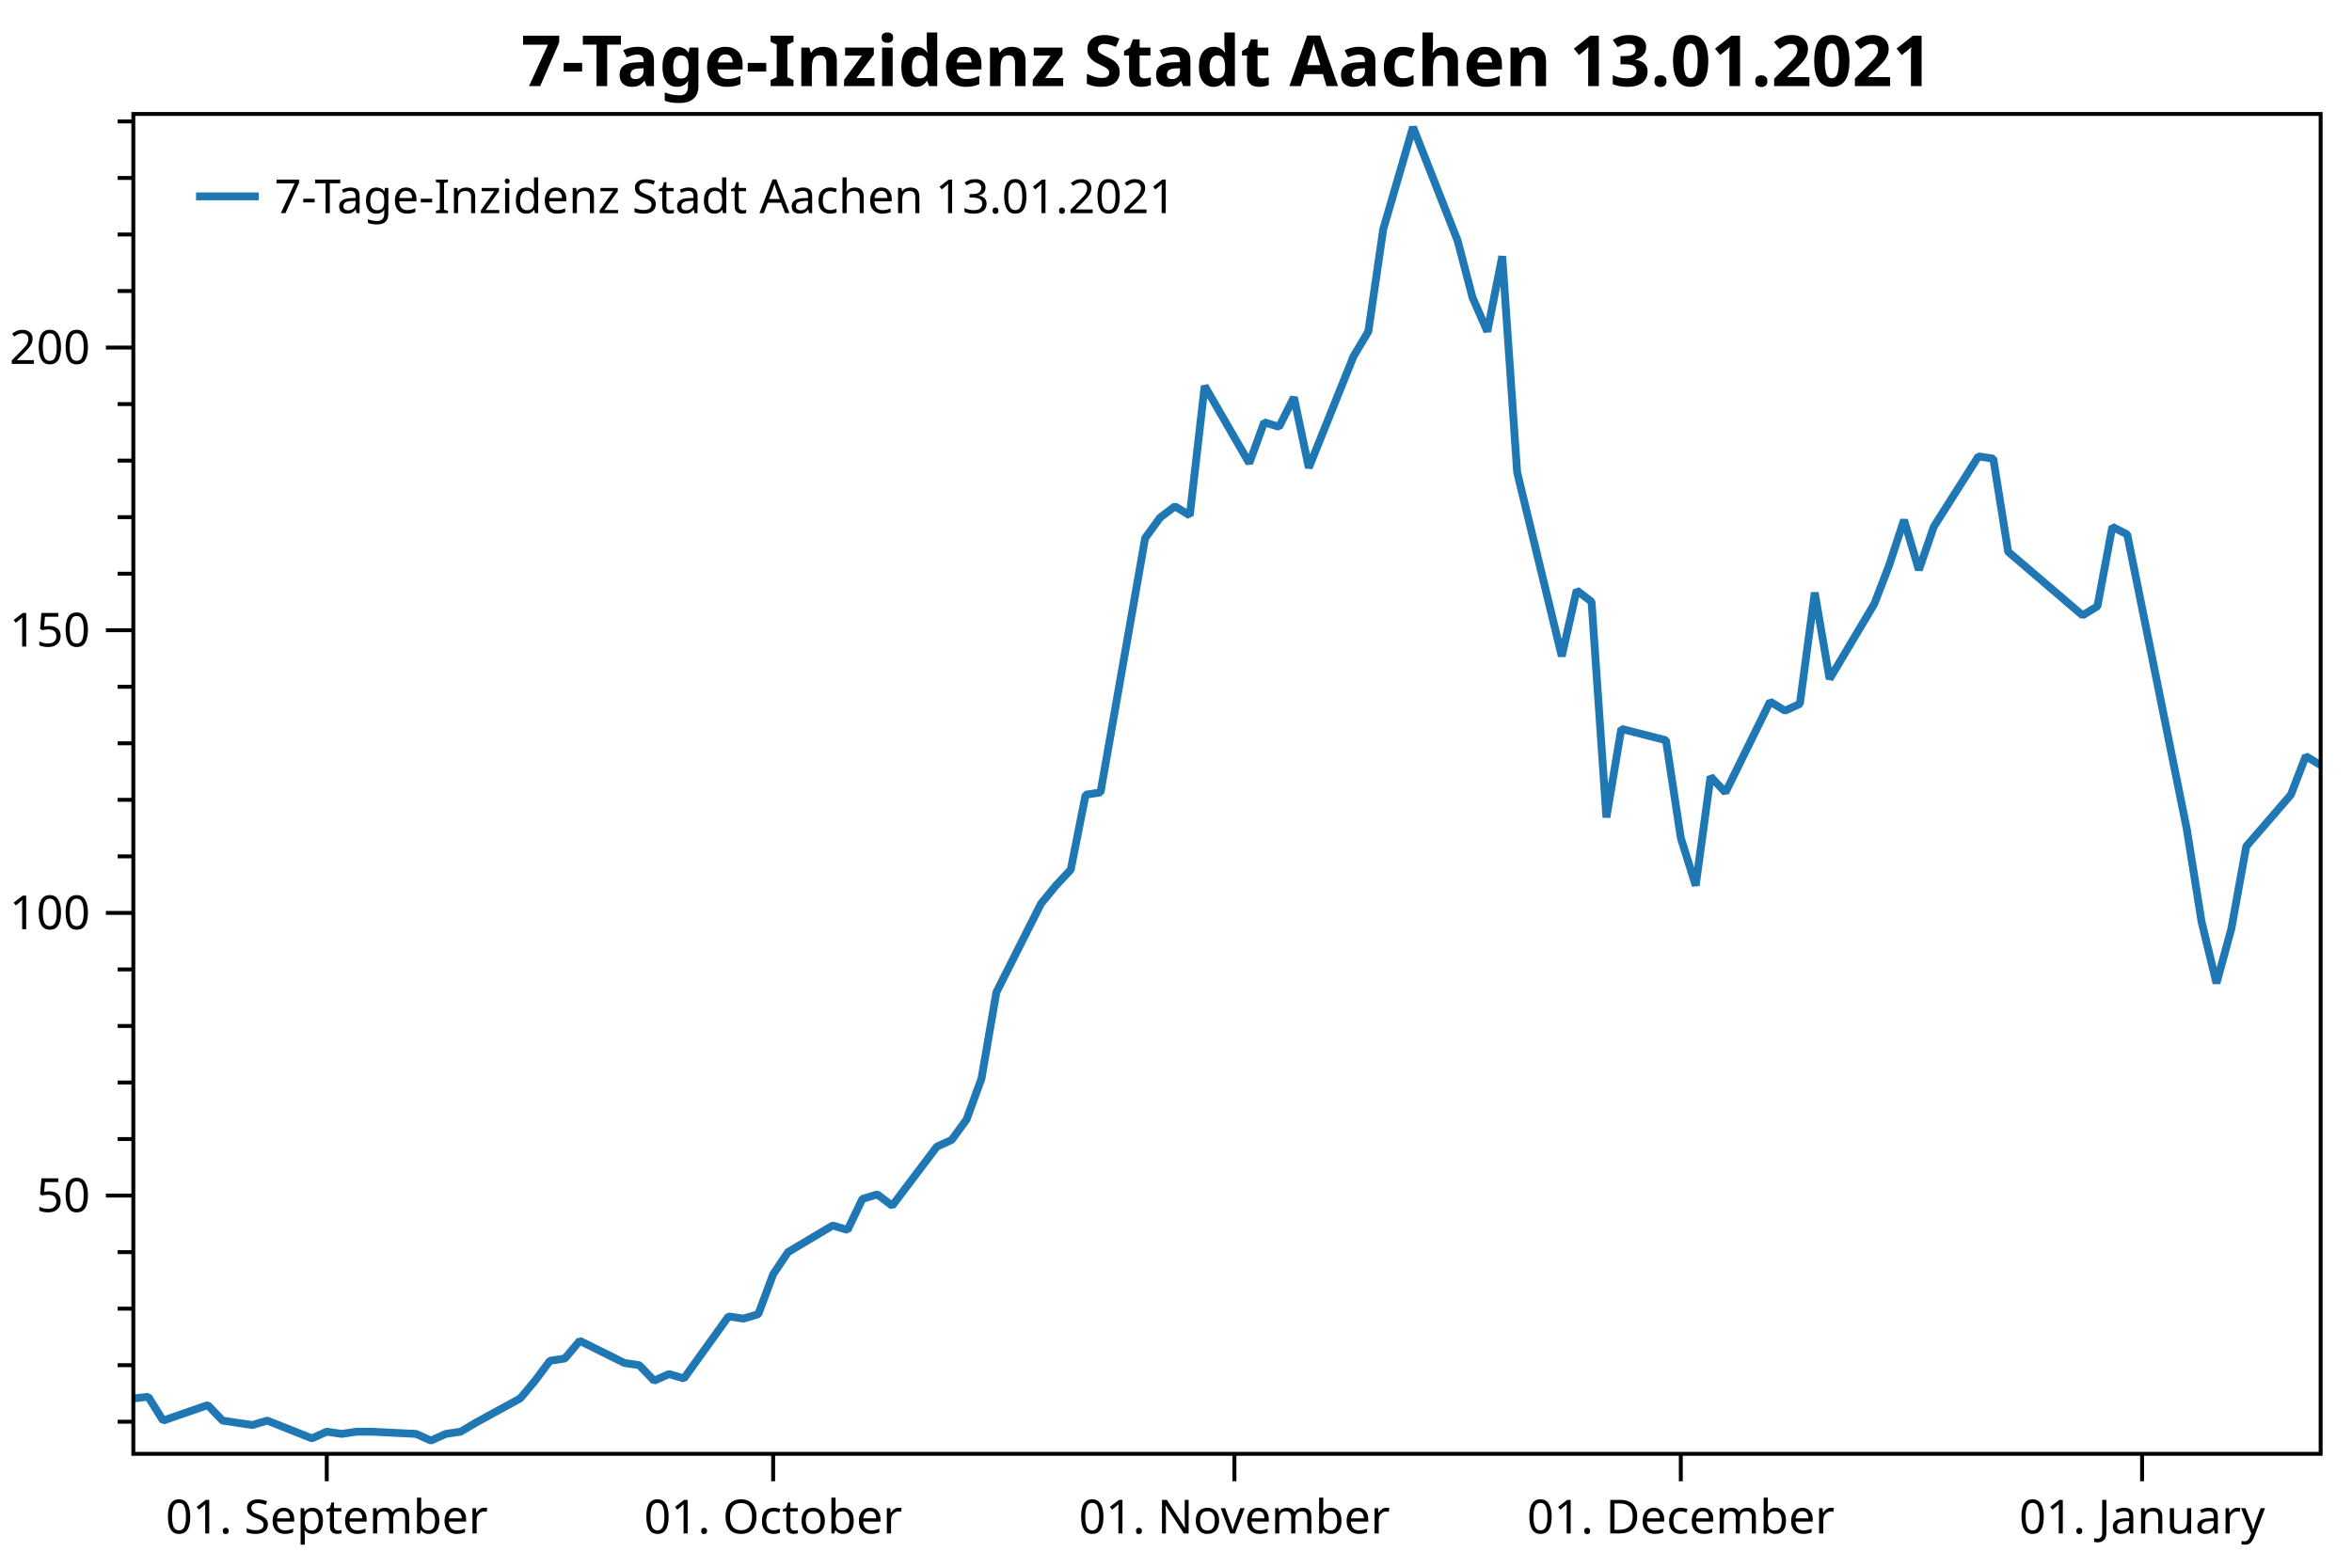
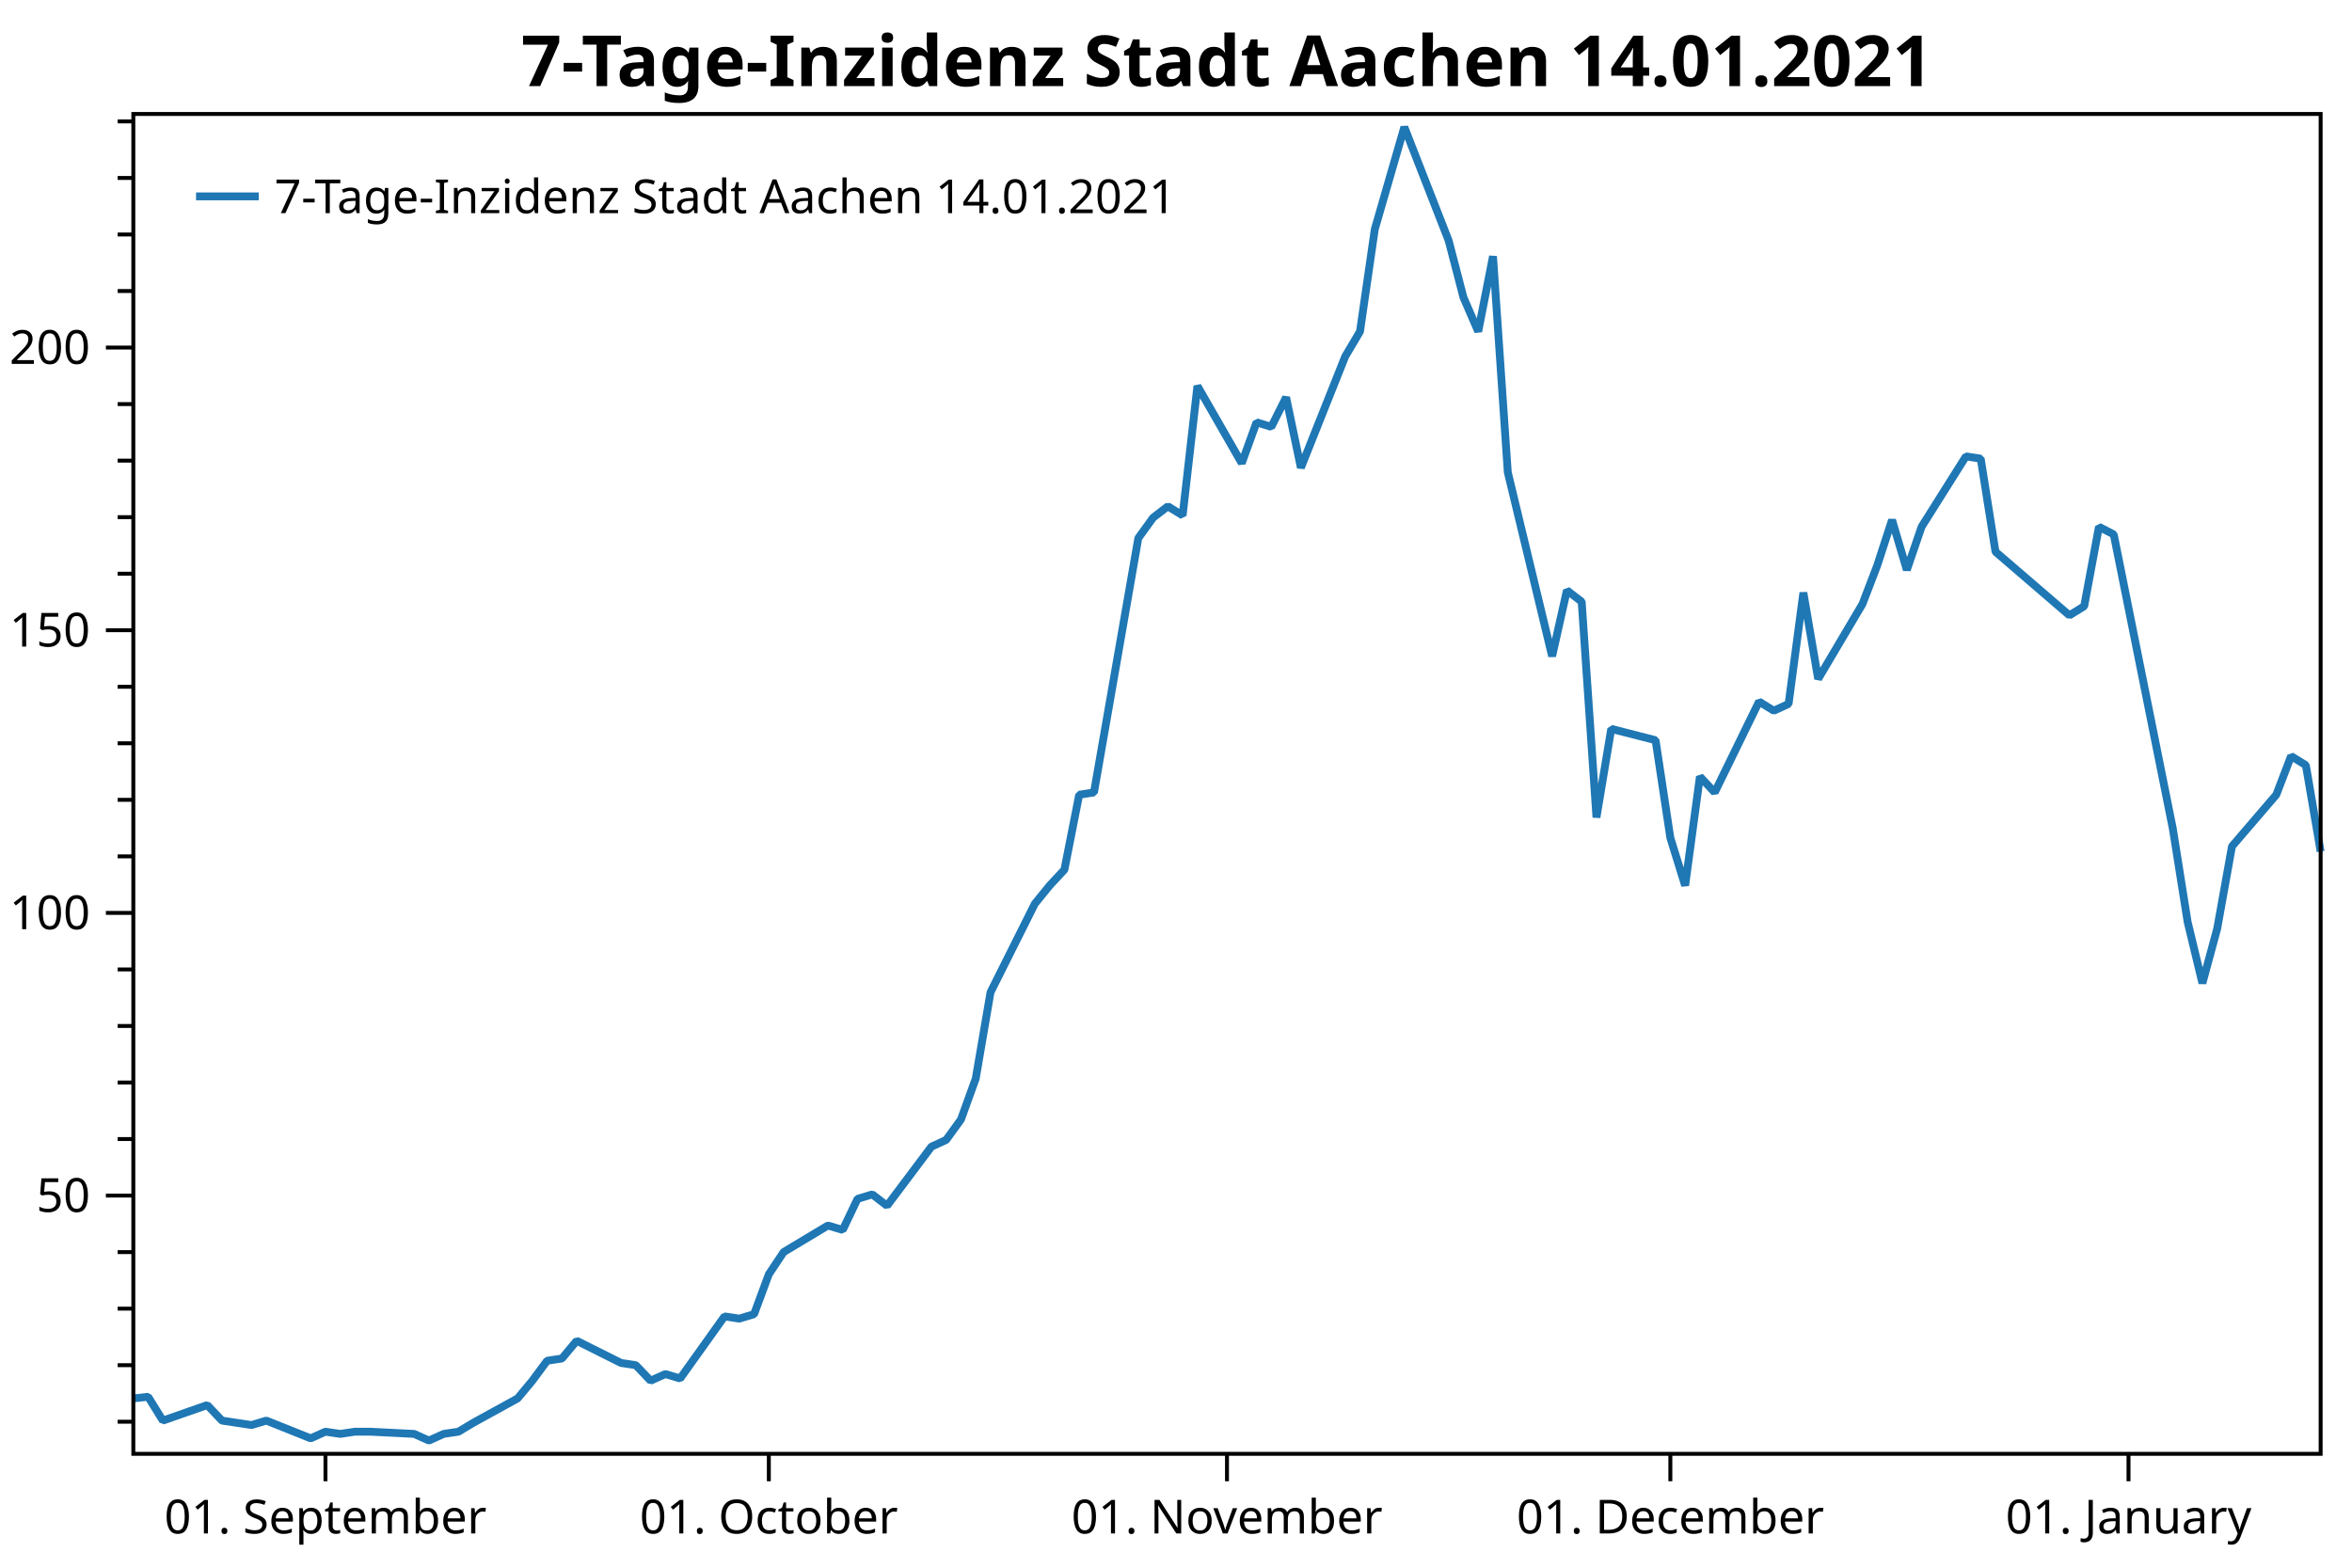
<svg xmlns="http://www.w3.org/2000/svg" width="600" height="400" version="1.1">
  <rect x="0" y="0" width="600" height="400" style="fill:rgb(255,255,255);stroke:none;" />
  <polyline points="34.012,362.754 30.012,362.754" style="fill:none;stroke:black;stroke-width:1" />
  <polyline points="34.012,348.329 30.012,348.329" style="fill:none;stroke:black;stroke-width:1" />
  <polyline points="34.012,333.904 30.012,333.904" style="fill:none;stroke:black;stroke-width:1" />
  <polyline points="34.012,319.479 30.012,319.479" style="fill:none;stroke:black;stroke-width:1" />
  <polyline points="34.012,290.629 30.012,290.629" style="fill:none;stroke:black;stroke-width:1" />
  <polyline points="34.012,276.204 30.012,276.204" style="fill:none;stroke:black;stroke-width:1" />
  <polyline points="34.012,261.779 30.012,261.779" style="fill:none;stroke:black;stroke-width:1" />
  <polyline points="34.012,247.354 30.012,247.354" style="fill:none;stroke:black;stroke-width:1" />
  <polyline points="34.012,218.504 30.012,218.504" style="fill:none;stroke:black;stroke-width:1" />
  <polyline points="34.012,204.079 30.012,204.079" style="fill:none;stroke:black;stroke-width:1" />
  <polyline points="34.012,189.654 30.012,189.654" style="fill:none;stroke:black;stroke-width:1" />
  <polyline points="34.012,175.23 30.012,175.23" style="fill:none;stroke:black;stroke-width:1" />
  <polyline points="34.012,146.38 30.012,146.38" style="fill:none;stroke:black;stroke-width:1" />
  <polyline points="34.012,131.955 30.012,131.955" style="fill:none;stroke:black;stroke-width:1" />
  <polyline points="34.012,117.53 30.012,117.53" style="fill:none;stroke:black;stroke-width:1" />
  <polyline points="34.012,103.105 30.012,103.105" style="fill:none;stroke:black;stroke-width:1" />
  <polyline points="34.012,74.255 30.012,74.255" style="fill:none;stroke:black;stroke-width:1" />
  <polyline points="34.012,59.83 30.012,59.83" style="fill:none;stroke:black;stroke-width:1" />
  <polyline points="34.012,45.405 30.012,45.405" style="fill:none;stroke:black;stroke-width:1" />
  <polyline points="34.012,30.98 30.012,30.98" style="fill:none;stroke:black;stroke-width:1" />
  <text dominant-baseline="middle" text-anchor="end" transform="translate(23.012,305.0541)" font-family="Segoe UI" font-size="12" font-weight="400" fill="black">50</text>
  <text dominant-baseline="middle" text-anchor="end" transform="translate(23.012,232.9293)" font-family="Segoe UI" font-size="12" font-weight="400" fill="black">100</text>
  <text dominant-baseline="middle" text-anchor="end" transform="translate(23.012,160.8045)" font-family="Segoe UI" font-size="12" font-weight="400" fill="black">150</text>
  <text dominant-baseline="middle" text-anchor="end" transform="translate(23.012,88.6798)" font-family="Segoe UI" font-size="12" font-weight="400" fill="black">200</text>
  <polyline points="34.012,305.054 27.012,305.054" style="fill:none;stroke:black;stroke-width:1" />
  <polyline points="34.012,232.929 27.012,232.929" style="fill:none;stroke:black;stroke-width:1" />
  <polyline points="34.012,160.804 27.012,160.804" style="fill:none;stroke:black;stroke-width:1" />
  <polyline points="34.012,88.68 27.012,88.68" style="fill:none;stroke:black;stroke-width:1" />
-   <text dominant-baseline="hanging" text-anchor="middle" transform="translate(83.3579,381.947)" font-family="Segoe UI" font-size="12" font-weight="400" fill="black">01. September</text>
-   <text dominant-baseline="hanging" text-anchor="middle" transform="translate(197.233,381.947)" font-family="Segoe UI" font-size="12" font-weight="400" fill="black">01. October</text>
-   <text dominant-baseline="hanging" text-anchor="middle" transform="translate(314.9039,381.947)" font-family="Segoe UI" font-size="12" font-weight="400" fill="black">01. November</text>
-   <text dominant-baseline="hanging" text-anchor="middle" transform="translate(428.779,381.947)" font-family="Segoe UI" font-size="12" font-weight="400" fill="black">01. December</text>
-   <text dominant-baseline="hanging" text-anchor="middle" transform="translate(546.45,381.947)" font-family="Segoe UI" font-size="12" font-weight="400" fill="black">01. January</text>
-   <polyline points="83.358,370.947 83.358,377.947" style="fill:none;stroke:black;stroke-width:1" />
-   <polyline points="197.233,370.947 197.233,377.947" style="fill:none;stroke:black;stroke-width:1" />
-   <polyline points="314.904,370.947 314.904,377.947" style="fill:none;stroke:black;stroke-width:1" />
-   <polyline points="428.779,370.947 428.779,377.947" style="fill:none;stroke:black;stroke-width:1" />
-   <polyline points="546.45,370.947 546.45,377.947" style="fill:none;stroke:black;stroke-width:1" />
-   <polyline points="34.012,356.814 37.808,356.39 41.604,362.471 52.991,358.511 56.787,362.471 60.583,363.037 64.379,363.602 68.174,362.471 79.562,366.997 83.358,365.299 87.154,365.865 90.95,365.299 94.745,365.299 106.133,365.865 109.929,367.562 113.725,365.865 117.52,365.299 121.316,363.037 132.704,356.814 136.5,352.289 140.295,347.197 144.091,346.632 147.887,342.106 159.275,347.763 163.07,348.329 166.866,352.289 170.662,350.592 174.458,351.723 185.845,335.884 189.641,336.45 193.437,335.318 197.233,325.136 201.029,319.479 212.416,312.691 216.212,313.822 220.008,305.903 223.804,304.753 227.6,307.65 238.987,292.585 242.783,290.847 246.579,285.632 250.375,275.203 254.171,253.185 265.558,230.589 269.354,225.953 273.15,221.897 276.946,202.777 280.741,202.197 292.129,137.304 295.925,132.089 299.721,129.192 303.516,131.51 307.312,98.483 318.7,118.183 322.496,107.754 326.291,108.913 330.087,101.38 333.883,119.342 345.271,90.951 349.066,84.578 352.862,58.504 360.454,32.431 371.841,61.401 375.637,75.886 379.433,84.578 383.229,65.385 387.025,120.501 398.412,167.433 402.208,150.63 406.004,153.527 409.8,208.571 413.596,185.974 424.983,188.871 428.779,213.786 432.575,225.953 436.371,198.142 440.166,202.197 451.554,179.021 455.35,181.339 459.146,179.601 462.942,151.209 466.737,173.227 478.125,154.107 481.921,144.257 485.717,132.668 489.512,145.416 493.308,134.407 504.696,116.445 508.492,117.024 512.287,140.78 531.267,157.004 535.062,154.686 538.858,134.407 542.654,136.362 557.837,211.468 561.633,235.224 565.429,250.868 569.225,236.962 573.021,215.958 584.408,202.777 588.204,192.927 592,195.245" style="fill:none;stroke:rgb(31,119,180);stroke-width:2;stroke-linejoin:bevel" />
-   <text dominant-baseline="hanging" text-anchor="middle" transform="translate(313.006,8)" font-family="Segoe UI" font-size="18" font-weight="700" fill="black">7-Tage-Inzidenz Stadt Aachen 13.01.2021</text>
+   <text dominant-baseline="hanging" text-anchor="middle" transform="translate(83.0245,381.947)" font-family="Segoe UI" font-size="12" font-weight="400" fill="black">01. September</text>
+   <text dominant-baseline="hanging" text-anchor="middle" transform="translate(196.1301,381.947)" font-family="Segoe UI" font-size="12" font-weight="400" fill="black">01. October</text>
+   <text dominant-baseline="hanging" text-anchor="middle" transform="translate(313.006,381.947)" font-family="Segoe UI" font-size="12" font-weight="400" fill="black">01. November</text>
+   <text dominant-baseline="hanging" text-anchor="middle" transform="translate(426.1117,381.947)" font-family="Segoe UI" font-size="12" font-weight="400" fill="black">01. December</text>
+   <text dominant-baseline="hanging" text-anchor="middle" transform="translate(542.9875,381.947)" font-family="Segoe UI" font-size="12" font-weight="400" fill="black">01. January</text>
+   <polyline points="83.025,370.947 83.025,377.947" style="fill:none;stroke:black;stroke-width:1" />
+   <polyline points="196.13,370.947 196.13,377.947" style="fill:none;stroke:black;stroke-width:1" />
+   <polyline points="313.006,370.947 313.006,377.947" style="fill:none;stroke:black;stroke-width:1" />
+   <polyline points="426.112,370.947 426.112,377.947" style="fill:none;stroke:black;stroke-width:1" />
+   <polyline points="542.987,370.947 542.987,377.947" style="fill:none;stroke:black;stroke-width:1" />
+   <polyline points="34.012,356.814 37.782,356.39 41.552,362.471 52.863,358.511 56.633,362.471 60.403,363.037 64.174,363.602 67.944,362.471 79.254,366.997 83.025,365.299 86.795,365.865 90.565,365.299 94.335,365.299 105.646,365.865 109.416,367.562 113.186,365.865 116.956,365.299 120.726,363.037 132.037,356.814 135.807,352.289 139.577,347.197 143.347,346.632 147.118,342.106 158.428,347.763 162.198,348.329 165.969,352.289 169.739,350.592 173.509,351.723 184.82,335.884 188.59,336.45 192.36,335.318 196.13,325.136 199.9,319.479 211.211,312.691 214.981,313.822 218.751,305.903 222.522,304.753 226.292,307.65 237.602,292.585 241.372,290.847 245.143,285.632 248.913,275.203 252.683,253.185 263.993,230.589 267.764,225.953 271.534,221.897 275.304,202.777 279.074,202.197 290.385,137.304 294.155,132.089 297.925,129.192 301.695,131.51 305.466,98.483 316.776,118.183 320.546,107.754 324.317,108.913 328.087,101.38 331.857,119.342 343.168,90.951 346.938,84.578 350.708,58.504 358.248,32.431 369.559,61.401 373.329,75.886 377.099,84.578 380.869,65.385 384.64,120.501 395.95,167.433 399.72,150.63 403.49,153.527 407.261,208.571 411.031,185.974 422.341,188.871 426.112,213.786 429.882,225.953 433.652,198.142 437.422,202.197 448.733,179.021 452.503,181.339 456.273,179.601 460.043,151.209 463.814,173.227 475.124,154.107 478.894,144.257 482.664,132.668 486.435,145.416 490.205,134.407 501.515,116.445 505.286,117.024 509.056,140.78 527.907,157.004 531.677,154.686 535.447,134.407 539.217,136.362 554.298,211.468 558.068,235.224 561.838,250.868 565.609,236.962 569.379,215.958 580.689,202.777 584.46,192.927 588.23,195.245 592,217.262" style="fill:none;stroke:rgb(31,119,180);stroke-width:2;stroke-linejoin:bevel" />
+   <text dominant-baseline="hanging" text-anchor="middle" transform="translate(313.006,8)" font-family="Segoe UI" font-size="18" font-weight="700" fill="black">7-Tage-Inzidenz Stadt Aachen 14.01.2021</text>
  <polygon points="34.012,29.079 592,29.079 592,370.947 34.012,370.947" style="fill:none;stroke:black;stroke-width:1" />
  <polygon points="42.012,37.08 247.014,37.08 247.014,63.133 42.012,63.133" style="fill:none;stroke:none;" />
-   <text dominant-baseline="hanging" text-anchor="start" transform="translate(70.012,45.0795)" font-family="Segoe UI" font-size="12" font-weight="400" fill="black">7-Tage-Inzidenz Stadt Aachen 13.01.2021</text>
+   <text dominant-baseline="hanging" text-anchor="start" transform="translate(70.012,45.0795)" font-family="Segoe UI" font-size="12" font-weight="400" fill="black">7-Tage-Inzidenz Stadt Aachen 14.01.2021</text>
  <polyline points="50.012,50.106 66.012,50.106" style="fill:none;stroke:rgb(31,119,180);stroke-width:2" />
</svg>
